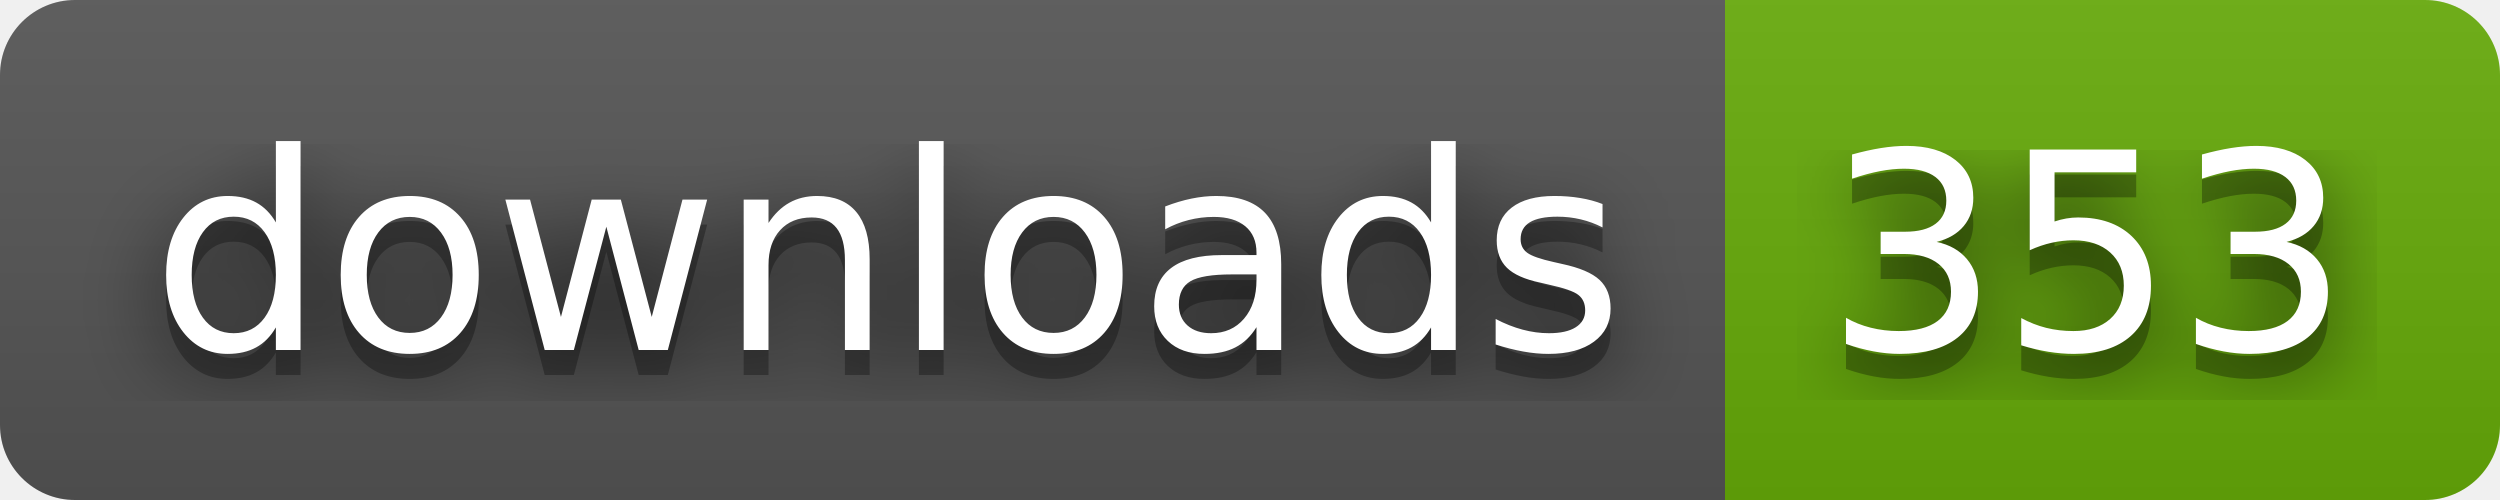
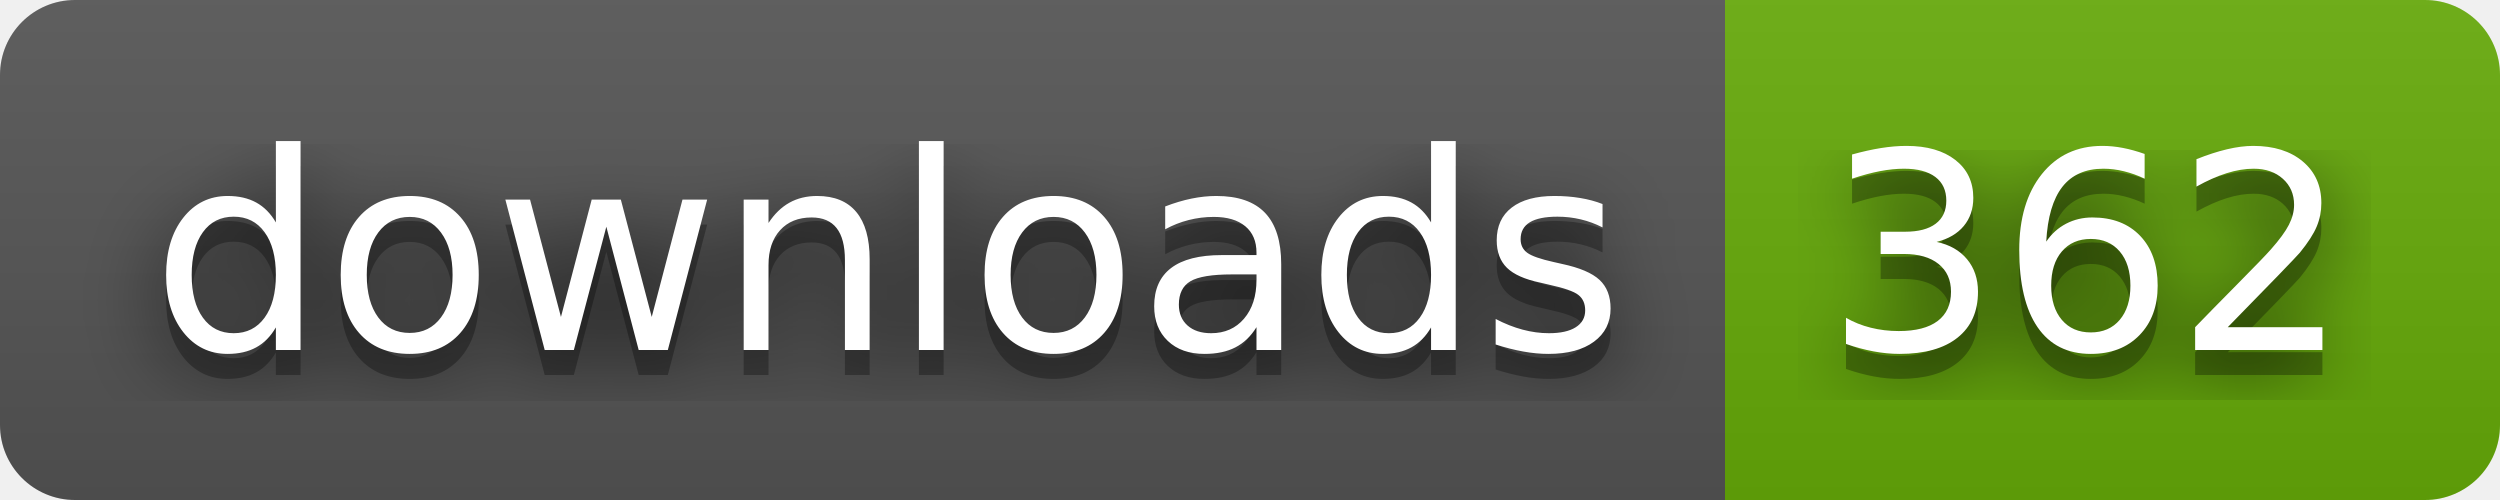
- <svg xmlns="http://www.w3.org/2000/svg" width="100" height="20" role="img" aria-label="downloads: 353">
+ <svg xmlns="http://www.w3.org/2000/svg" width="100" height="20" role="img" aria-label="downloads: 362">
  <filter id="blur">
    <feGaussianBlur stdDeviation="16" />
  </filter>
  <linearGradient id="s" x2="0" y2="100%">
    <stop offset="0" stop-color="#bbb" stop-opacity=".1" />
    <stop offset="1" stop-opacity=".1" />
  </linearGradient>
  <clipPath id="r">
    <rect width="100" height="20" rx="3" />
  </clipPath>
  <g clip-path="url(#r)">
    <rect width="69" height="20" fill="#555" />
    <rect x="69" width="31" height="20" fill="#67ac09" />
    <rect width="100" height="20" fill="url(#s)" />
  </g>
  <g fill="#fff" text-anchor="middle" font-family="Verdana,Geneva,DejaVu Sans,sans-serif" text-rendering="geometricPrecision" font-size="110">
    <g transform="scale(.1)">
      <g aria-hidden="true" fill="#010101">
        <text x="355" y="150" fill-opacity=".8" filter="url(#blur)" textLength="590">downloads</text>
        <text x="355" y="150" fill-opacity=".3" textLength="590">downloads</text>
      </g>
      <text x="355" y="140" textLength="590">downloads</text>
    </g>
    <g transform="scale(.1)">
      <g aria-hidden="true" fill="#010101">
-         <text x="835" y="150" fill-opacity=".8" filter="url(#blur)" textLength="210">353</text>
-         <text x="835" y="150" fill-opacity=".3" textLength="210">353</text>
+         <text x="835" y="150" fill-opacity=".8" filter="url(#blur)" textLength="210">362</text>
+         <text x="835" y="150" fill-opacity=".3" textLength="210">362</text>
      </g>
-       <text x="835" y="140" textLength="210">353</text>
+       <text x="835" y="140" textLength="210">362</text>
    </g>
  </g>
</svg>
